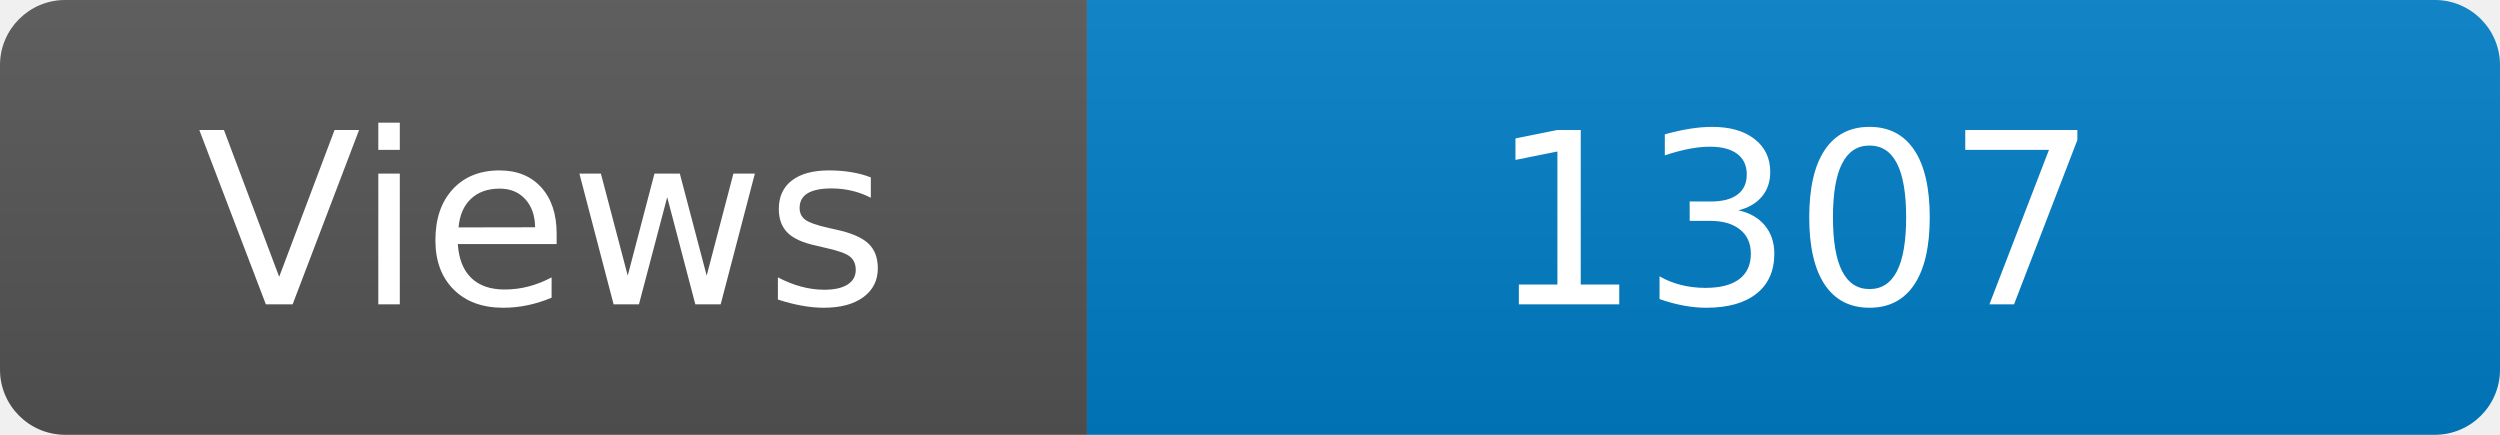
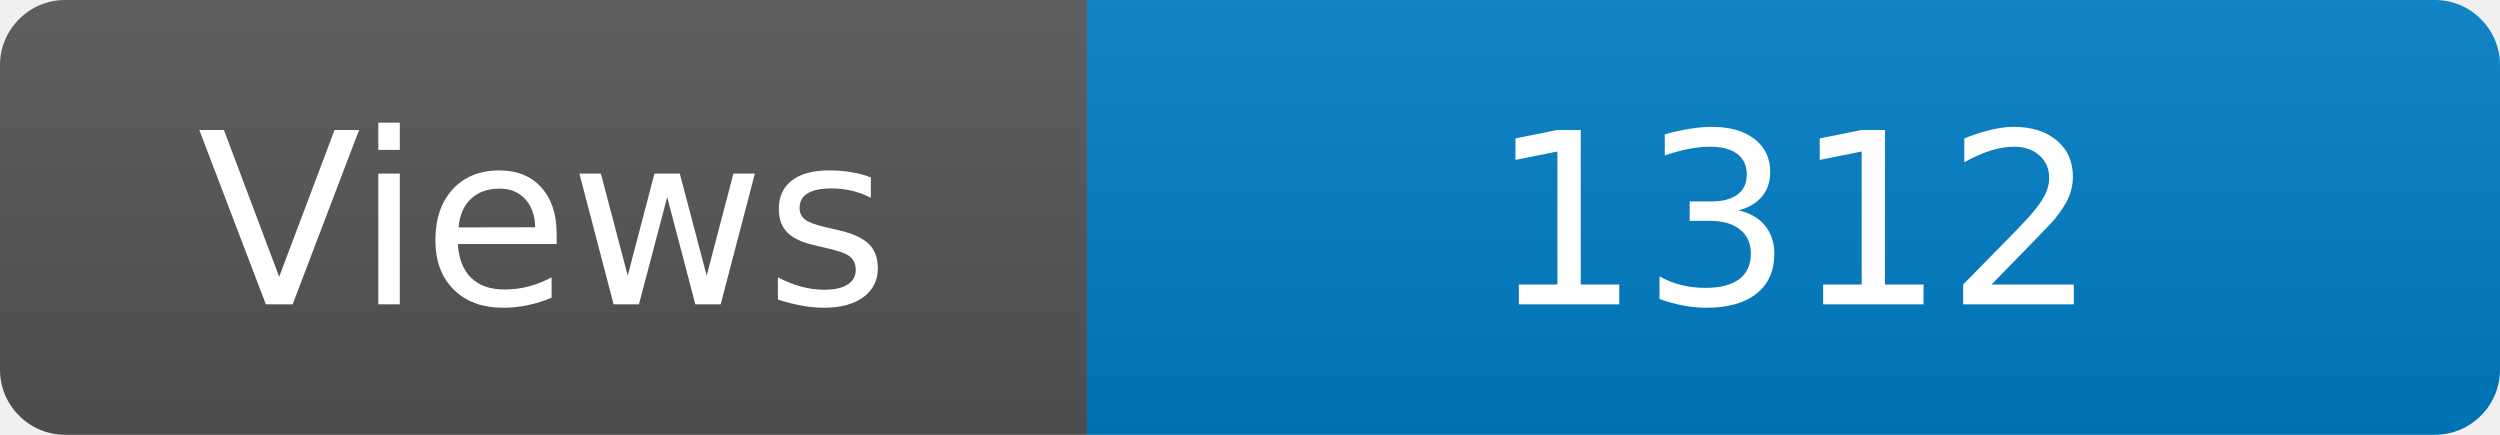
<svg xmlns="http://www.w3.org/2000/svg" width="115" height="20" role="img" aria-label="Maintained?: yes">
  <linearGradient id="s" x2="0" y2="100%">
    <stop offset="0" stop-color="#bbb" stop-opacity=".1" />
    <stop offset="1" stop-opacity=".1" />
  </linearGradient>
  <clipPath id="r">
    <rect width="115" height="20" rx="3" fill="#fff" />
  </clipPath>
  <g clip-path="url(#r)">
    <rect width="50" height="20" fill="#555" />
    <rect x="50" width="160" height="20" fill="#007ec6" />
    <rect width="115" height="20" fill="url(#s)" />
  </g>
  <g fill="#fff" text-anchor="middle" font-family="Verdana,Geneva,DejaVu Sans,sans-serif" font-size="110">
    <text x="250" y="140" transform="scale(.1)" fill="#fff">Views</text>
-     <text x="825" y="140" transform="scale(.1)" fill="#fff">1307</text>
+     <text x="825" y="140" transform="scale(.1)" fill="#fff">1312</text>
  </g>
</svg>
